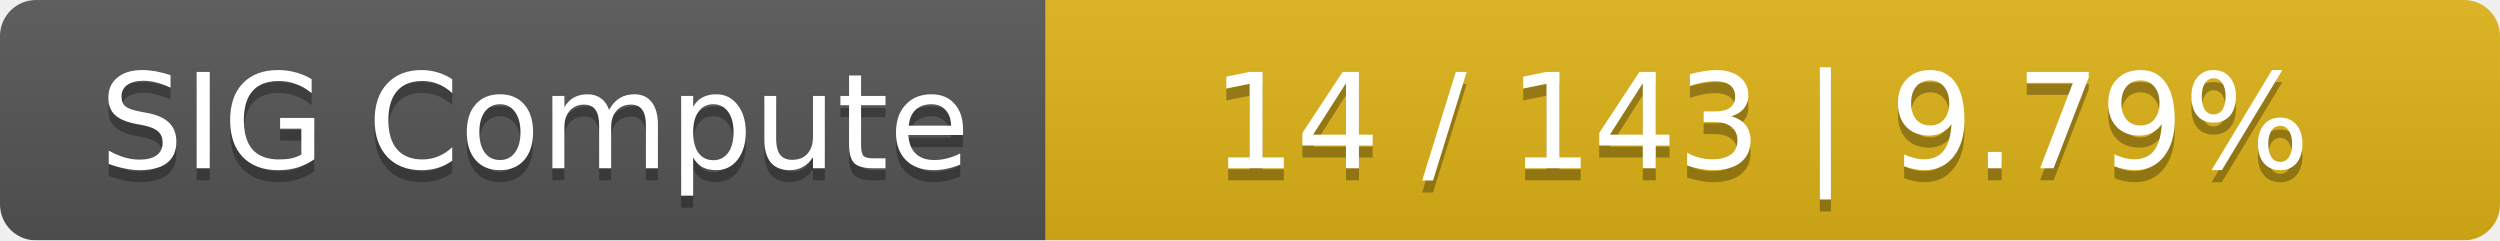
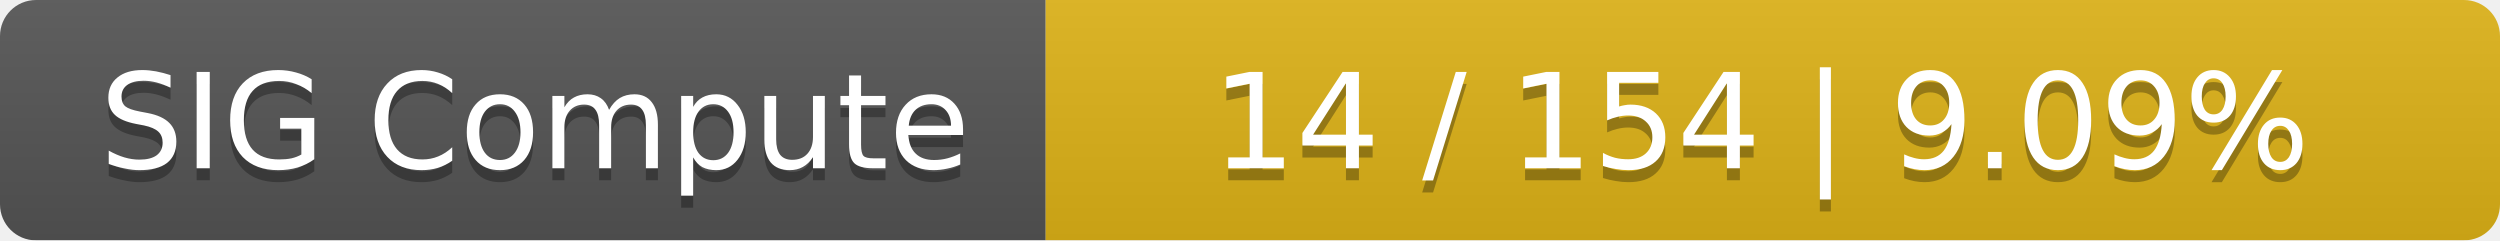
<svg xmlns="http://www.w3.org/2000/svg" width="208" height="20">
  <linearGradient id="smooth" x2="0" y2="100%">
    <stop offset="0" stop-color="#bbb" stop-opacity=".1" />
    <stop offset="1" stop-opacity=".1" />
  </linearGradient>
  <mask id="round">
    <rect width="208" height="20" rx="3" fill="#fff" />
  </mask>
  <g mask="url(#round)">
    <rect width="87" height="20" fill="#555" />
    <rect x="87" width="121" height="20" fill="#dfb317" />
    <rect width="208" height="20" fill="url(#smooth)" />
  </g>
  <g fill="#fff" text-anchor="middle" font-family="DejaVu Sans,Verdana,Geneva,sans-serif" font-size="11">
    <text x="44.5" y="15" fill="#010101" fill-opacity=".3">SIG Compute</text>
    <text x="44.5" y="14">SIG Compute</text>
-     <text x="146.5" y="15" fill="#010101" fill-opacity=".3">14 / 143    |    9.79%</text>
-     <text x="146.5" y="14">14 / 143    |    9.79%</text>
+     <text x="146.5" y="15" fill="#010101" fill-opacity=".3">14 / 154    |    9.09%</text>
+     <text x="146.5" y="14">14 / 154    |    9.09%</text>
  </g>
</svg>
